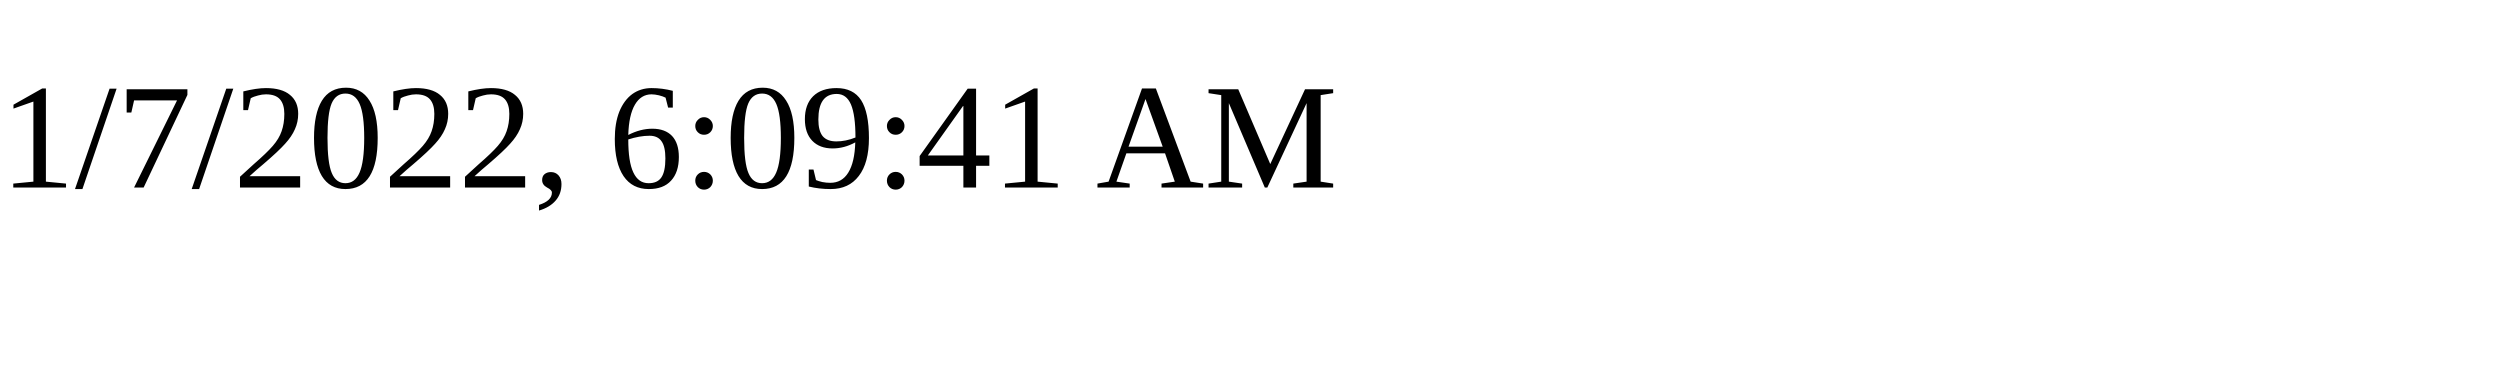
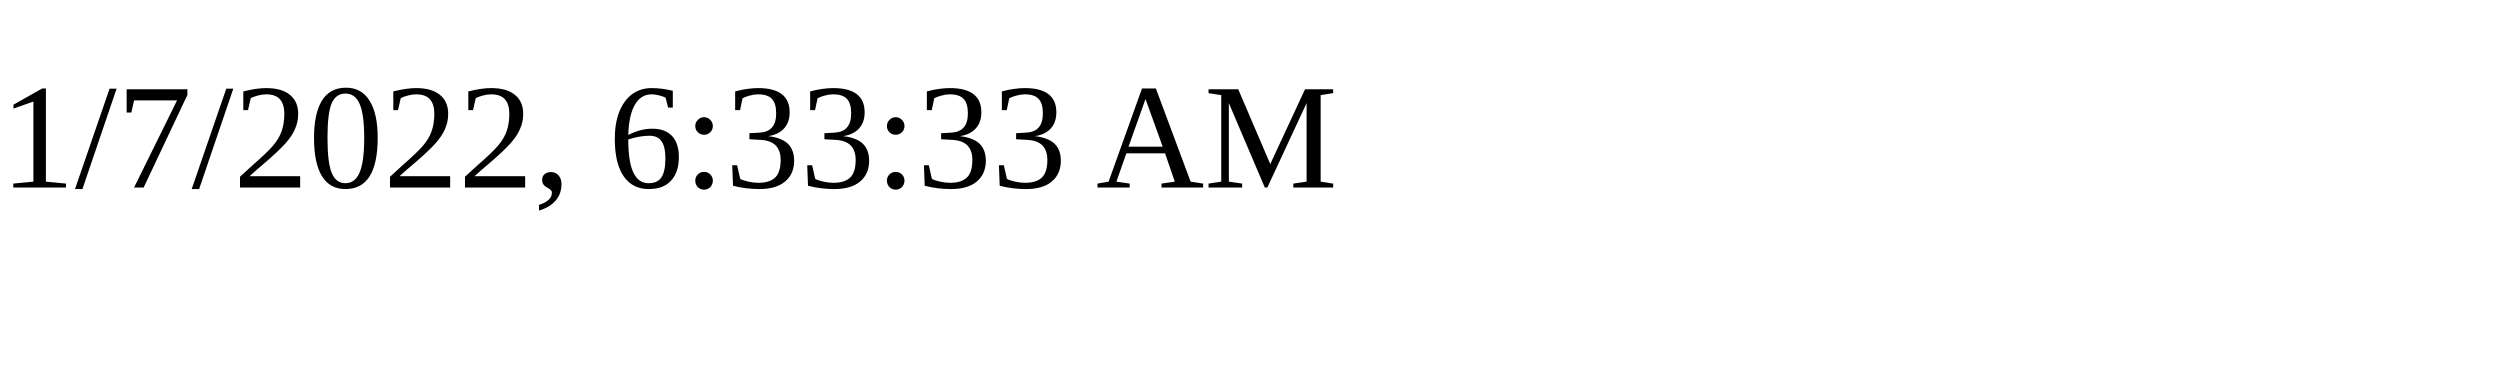
<svg xmlns="http://www.w3.org/2000/svg" height="30" width="200">
-   <text x="0" y="15">1/7/2022, 6:09:41 AM</text>
+   <text x="0" y="15">1/7/2022, 6:33:33 AM</text>
</svg>
